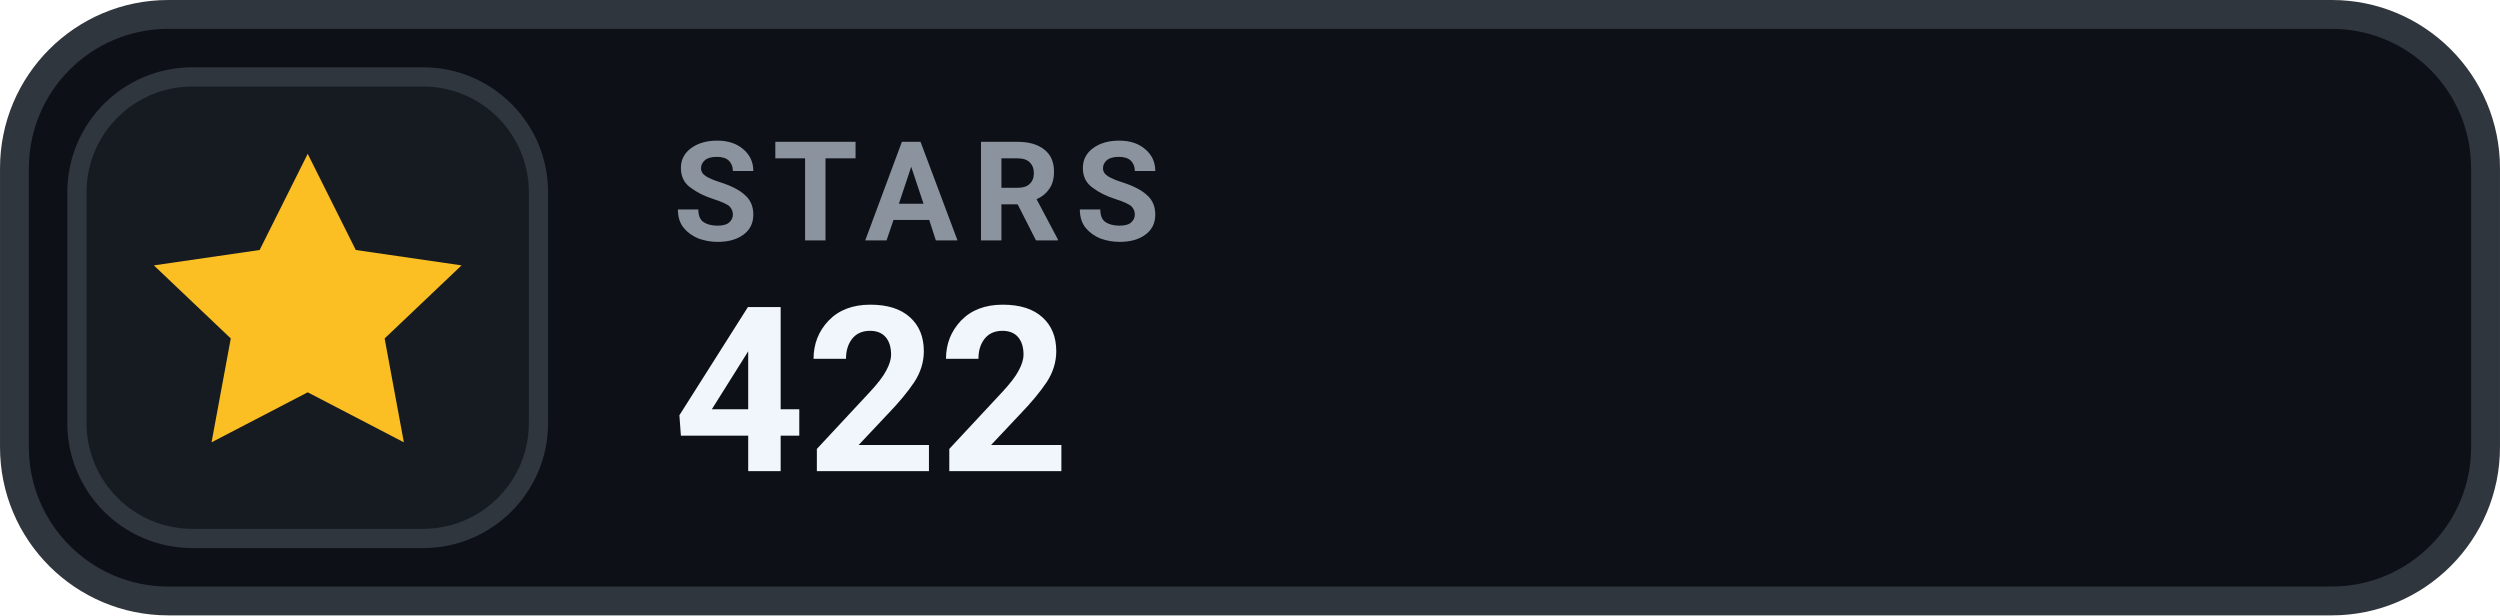
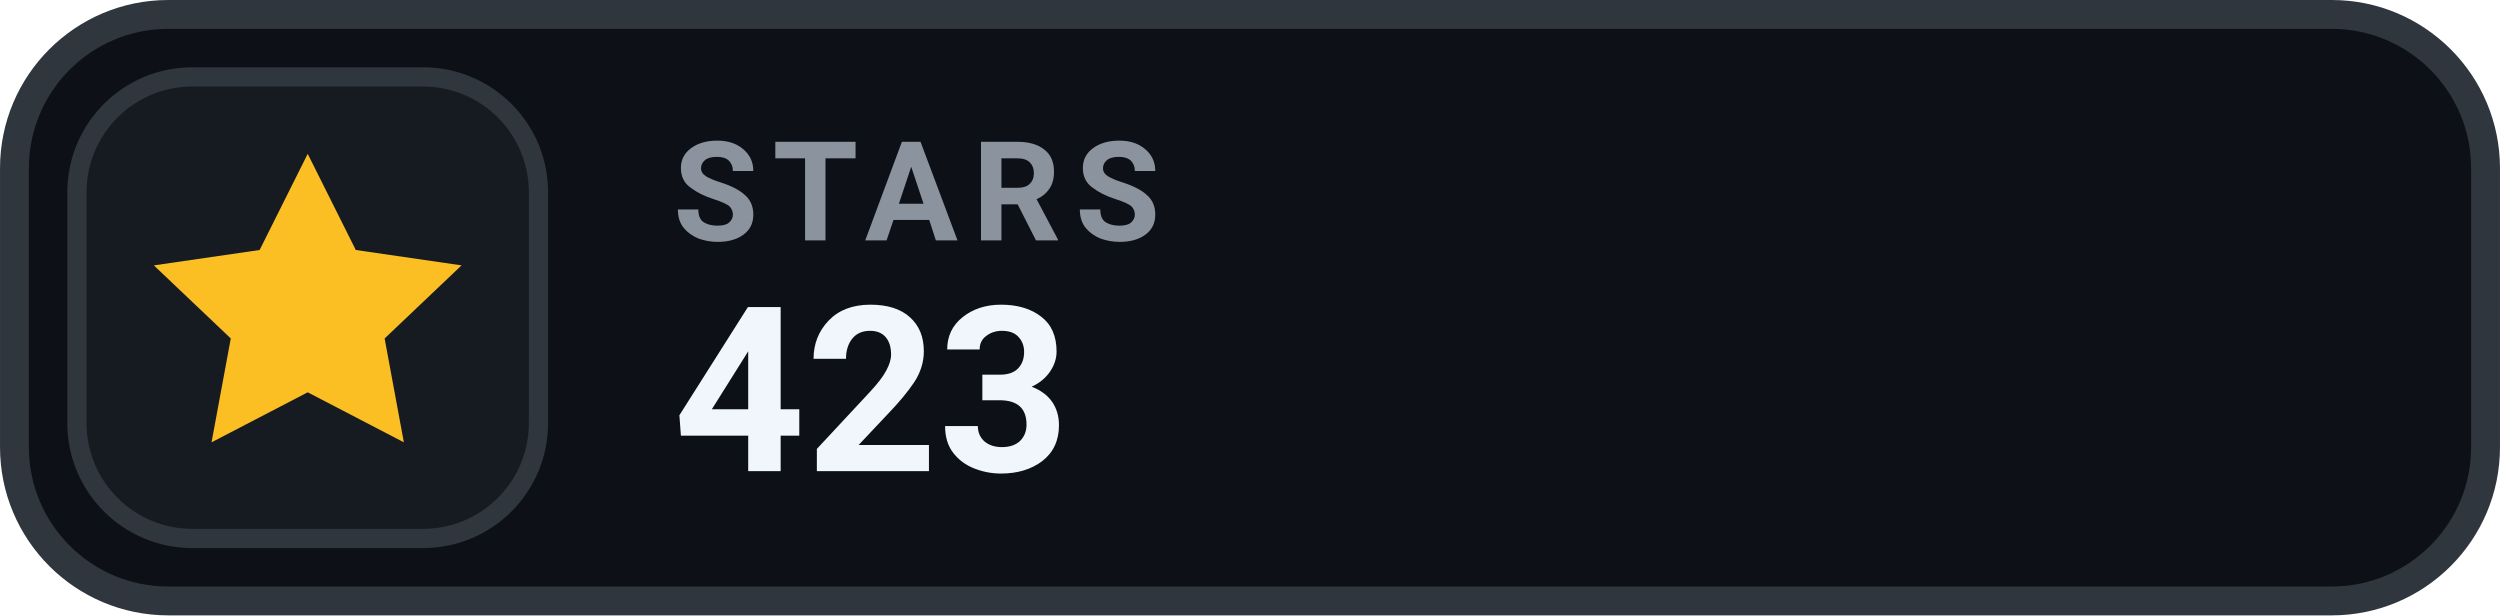
- <svg xmlns="http://www.w3.org/2000/svg" width="126" height="31.015" viewBox="0 0 130 32" role="img" aria-label="STARS 422">
+ <svg xmlns="http://www.w3.org/2000/svg" width="126" height="31.015" viewBox="0 0 130 32" role="img" aria-label="STARS 423">
  <rect x=".75" y=".75" width="128.5" height="30.5" rx="8" fill="#0D1117" stroke="#30363D" stroke-width="1.5" />
  <rect x="4" y="4" width="24" height="24" rx="6" fill="#161B22" stroke="#30363D" stroke-width="1" />
  <g transform="translate(16 16)" style="color:#FBBF24;">
    <path d="M0 -8 l2.5 5 5.5 .8 -4 3.8 1 5.4 -5 -2.6 -5 2.6 1 -5.4 -4 -3.8 5.5 -.8 Z" fill="currentColor" />
  </g>
  <text x="35" y="12.5" fill="#8B949E" font-family="-apple-system,BlinkMacSystemFont,'Segoe UI',Roboto,Helvetica,Arial,sans-serif" font-size="7.2" font-weight="700" letter-spacing=".75">STARS</text>
-   <text x="35" y="24.5" fill="#F0F6FC" font-family="-apple-system,BlinkMacSystemFont,'Segoe UI',Roboto,Helvetica,Arial,sans-serif" font-size="12" font-weight="700">422</text>
+   <text x="35" y="24.5" fill="#F0F6FC" font-family="-apple-system,BlinkMacSystemFont,'Segoe UI',Roboto,Helvetica,Arial,sans-serif" font-size="12" font-weight="700">423</text>
</svg>
